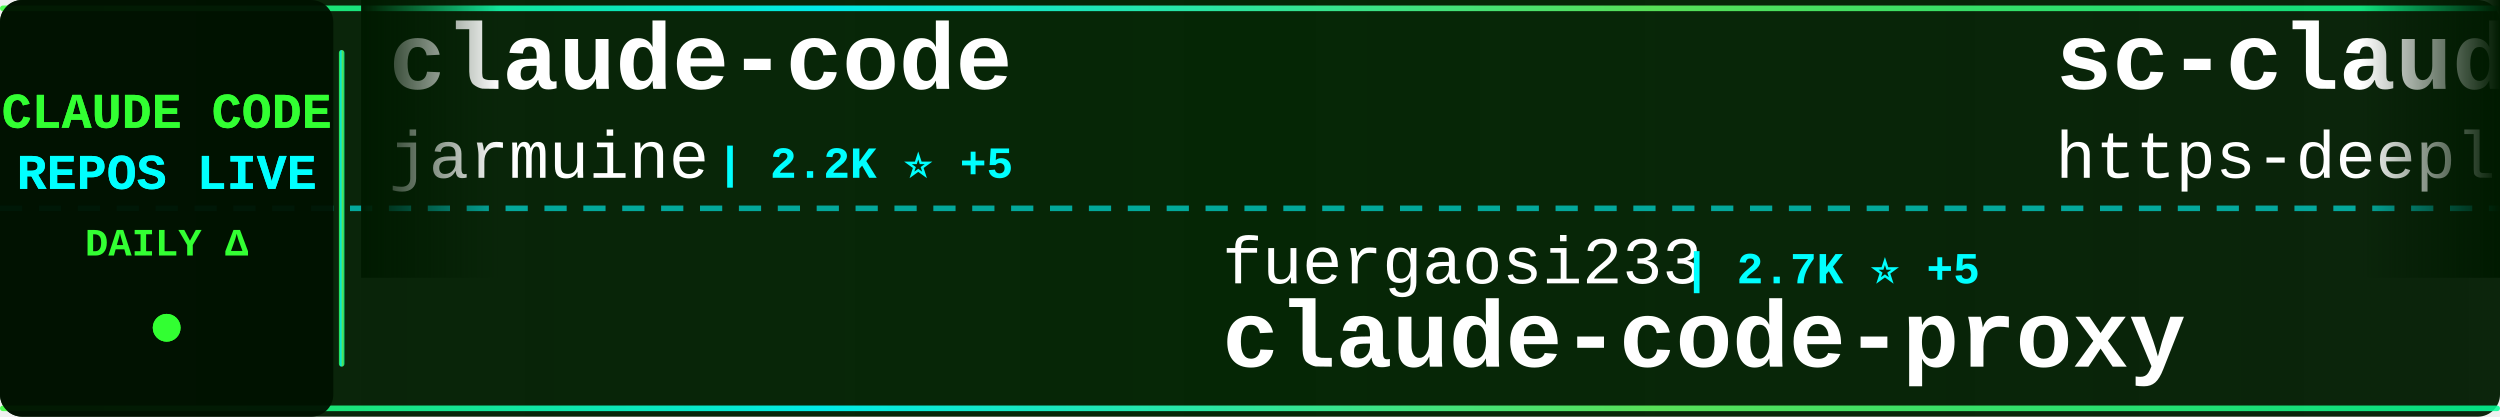
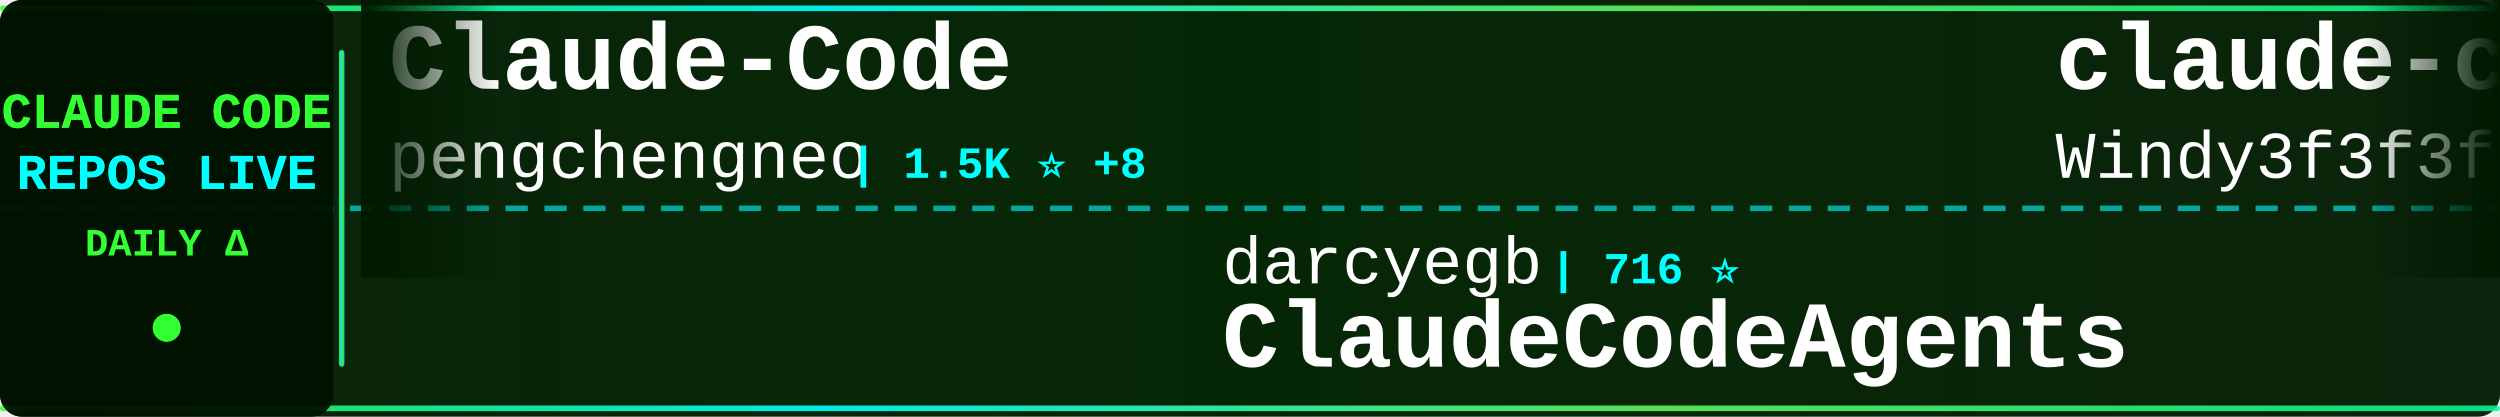
<svg xmlns="http://www.w3.org/2000/svg" width="900" height="150">
  <defs>
    <linearGradient id="tickerBg" x1="0%" y1="0%" x2="100%" y2="0%">
      <stop offset="0%" style="stop-color:#001a00;stop-opacity:0.95" />
      <stop offset="50%" style="stop-color:#002200;stop-opacity:0.98" />
      <stop offset="100%" style="stop-color:#001a00;stop-opacity:0.95" />
    </linearGradient>
    <linearGradient id="borderGrad" x1="0%" y1="0%" x2="100%" y2="0%">
      <stop offset="0%" style="stop-color:#33ff33;stop-opacity:0.85">
        <animate attributeName="stop-opacity" values="0.85;1;0.85" dur="2s" repeatCount="indefinite" />
      </stop>
      <stop offset="33%" style="stop-color:#00ffff;stop-opacity:0.9">
        <animate attributeName="stop-opacity" values="0.9;1;0.9" dur="2.2s" repeatCount="indefinite" />
      </stop>
      <stop offset="66%" style="stop-color:#66ff66;stop-opacity:0.85">
        <animate attributeName="stop-opacity" values="0.85;1;0.85" dur="1.8s" repeatCount="indefinite" />
      </stop>
      <stop offset="100%" style="stop-color:#00ff99;stop-opacity:0.85">
        <animate attributeName="stop-opacity" values="0.85;1;0.85" dur="2s" repeatCount="indefinite" />
      </stop>
    </linearGradient>
    <filter id="textGlow">
      <feGaussianBlur stdDeviation="0.1" result="coloredBlur" />
      <feMerge>
        <feMergeNode in="coloredBlur" />
        <feMergeNode in="SourceGraphic" />
      </feMerge>
    </filter>
    <filter id="metricGlow">
      <feGaussianBlur stdDeviation="0.2" result="coloredBlur" />
      <feMerge>
        <feMergeNode in="coloredBlur" />
        <feMergeNode in="SourceGraphic" />
      </feMerge>
    </filter>
    <linearGradient id="leftFade" x1="0%" y1="0%" x2="100%" y2="0%">
      <stop offset="0%" style="stop-color:#001a00;stop-opacity:1" />
      <stop offset="100%" style="stop-color:#001a00;stop-opacity:0" />
    </linearGradient>
    <linearGradient id="rightFade" x1="0%" y1="0%" x2="100%" y2="0%">
      <stop offset="0%" style="stop-color:#001a00;stop-opacity:0" />
      <stop offset="100%" style="stop-color:#001a00;stop-opacity:1" />
    </linearGradient>
  </defs>
  <rect width="900" height="150" fill="url(#tickerBg)" rx="8" />
  <rect x="0" y="2" width="900" height="2" fill="url(#borderGrad)" rx="1" />
  <rect x="0" y="146" width="900" height="2" fill="url(#borderGrad)" rx="1" />
  <line x1="0" y1="75" x2="900" y2="75" stroke="#00ffff" stroke-width="2" stroke-dasharray="8 6" opacity="0.6" />
  <rect x="0" y="0" width="120" height="150" fill="#001100" opacity="0.95" rx="8" />
  <text x="60" y="46" font-family="'Courier New', monospace" font-size="18" font-weight="bold" fill="#33ff33" text-anchor="middle" filter="url(#textGlow)">
    CLAUDE CODE
  </text>
  <text x="60" y="68" font-family="'Courier New', monospace" font-size="18" font-weight="bold" fill="#00ffff" text-anchor="middle" filter="url(#textGlow)">
    REPOS LIVE
  </text>
  <text x="60" y="92" font-family="'Courier New', monospace" font-size="14" font-weight="bold" fill="#33ff33" text-anchor="middle">
    DAILY Δ
  </text>
  <circle cx="60" cy="118" r="5" fill="#33ff33" filter="url(#metricGlow)">
    <animate attributeName="r" values="4;6;4" dur="1.5s" repeatCount="indefinite" />
    <animate attributeName="opacity" values="0.6;1;0.6" dur="1.5s" repeatCount="indefinite" />
  </circle>
  <rect x="122" y="18" width="2" height="114" fill="url(#borderGrad)" rx="1" />
  <clipPath id="tickerClip">
    <rect x="130" y="0" width="770" height="150" />
  </clipPath>
  <g clip-path="url(#tickerClip)">
    <g id="tickerItems">
      <animateTransform attributeName="transform" attributeType="XML" type="translate" from="0 0" to="-3000 0" dur="54s" repeatCount="indefinite" />
      <g transform="translate(0, 0)">
-         <text x="140" y="32" font-family="'Courier New', monospace" font-size="34" font-weight="bold" fill="#ffffff">claude-code</text>
-         <text x="140" y="64" font-family="'Courier New', monospace" font-size="24" font-weight="normal" fill="#ffffff" opacity="1.0">jarmuine</text>
-         <text x="258" y="64" font-family="'Courier New', monospace" font-size="16" font-weight="bold" fill="#00ffff"> | 2.2K ⭐ +5</text>
+         <text x="140" y="32" font-family="'Courier New', monospace" font-size="34" font-weight="bold" fill="#ffffff">Claude-Code</text>
+         <text x="140" y="64" font-family="'Courier New', monospace" font-size="24" font-weight="normal" fill="#ffffff" opacity="1.0">pengchengneo</text>
+         <text x="306" y="64" font-family="'Courier New', monospace" font-size="16" font-weight="bold" fill="#00ffff"> | 1.5K ⭐ +8</text>
      </g>
      <g transform="translate(300, 0)">
-         <text x="140" y="102" font-family="'Courier New', monospace" font-size="24" font-weight="normal" fill="#ffffff" opacity="1.0">fuergaosi233</text>
-         <text x="306" y="102" font-family="'Courier New', monospace" font-size="16" font-weight="bold" fill="#00ffff"> | 2.7K ⭐ +5</text>
-         <text x="140" y="132" font-family="'Courier New', monospace" font-size="34" font-weight="bold" fill="#ffffff">claude-code-proxy</text>
+         <text x="140" y="102" font-family="'Courier New', monospace" font-size="24" font-weight="normal" fill="#ffffff" opacity="1.0">darcyegb</text>
+         <text x="258" y="102" font-family="'Courier New', monospace" font-size="16" font-weight="bold" fill="#00ffff"> | 716 ⭐</text>
+         <text x="140" y="132" font-family="'Courier New', monospace" font-size="34" font-weight="bold" fill="#ffffff">ClaudeCodeAgents</text>
      </g>
      <g transform="translate(600, 0)">
-         <text x="140" y="32" font-family="'Courier New', monospace" font-size="34" font-weight="bold" fill="#ffffff">sc-claude-code-files</text>
-         <text x="140" y="64" font-family="'Courier New', monospace" font-size="24" font-weight="normal" fill="#ffffff" opacity="1.0">https-deeplearning-ai</text>
-         <text x="414" y="64" font-family="'Courier New', monospace" font-size="16" font-weight="bold" fill="#00ffff"> | 524 ⭐</text>
+         <text x="140" y="32" font-family="'Courier New', monospace" font-size="34" font-weight="bold" fill="#ffffff">claude-code-from-scratch</text>
+         <text x="140" y="64" font-family="'Courier New', monospace" font-size="24" font-weight="normal" fill="#ffffff" opacity="1.0">Windy3f3f3f3f</text>
+         <text x="318" y="64" font-family="'Courier New', monospace" font-size="16" font-weight="bold" fill="#00ffff"> | 1.4K ⭐ +8</text>
      </g>
      <g transform="translate(900, 0)">
-         <text x="140" y="102" font-family="'Courier New', monospace" font-size="24" font-weight="normal" fill="#ffffff" opacity="1.0">huangserva</text>
-         <text x="282" y="102" font-family="'Courier New', monospace" font-size="16" font-weight="bold" fill="#00ffff"> | 602 ⭐ +2</text>
-         <text x="140" y="132" font-family="'Courier New', monospace" font-size="34" font-weight="bold" fill="#ffffff">claude-code-cli</text>
+         <text x="140" y="102" font-family="'Courier New', monospace" font-size="24" font-weight="normal" fill="#ffffff" opacity="1.0">alirezarezvani</text>
+         <text x="330" y="102" font-family="'Courier New', monospace" font-size="16" font-weight="bold" fill="#00ffff"> | 17.7K ⭐ +123</text>
+         <text x="140" y="132" font-family="'Courier New', monospace" font-size="34" font-weight="bold" fill="#ffffff">claude-skills</text>
      </g>
      <g transform="translate(1200, 0)">
-         <text x="140" y="32" font-family="'Courier New', monospace" font-size="34" font-weight="bold" fill="#ffffff">CLIProxyAPI</text>
-         <text x="140" y="64" font-family="'Courier New', monospace" font-size="24" font-weight="normal" fill="#ffffff" opacity="1.0">router-for-me</text>
-         <text x="318" y="64" font-family="'Courier New', monospace" font-size="16" font-weight="bold" fill="#00ffff"> | 37.0K ⭐ +321</text>
+         <text x="140" y="32" font-family="'Courier New', monospace" font-size="34" font-weight="bold" fill="#ffffff">claude-code-harness</text>
+         <text x="140" y="64" font-family="'Courier New', monospace" font-size="24" font-weight="normal" fill="#ffffff" opacity="1.0">Chachamaru127</text>
+         <text x="318" y="64" font-family="'Courier New', monospace" font-size="16" font-weight="bold" fill="#00ffff"> | 2.7K ⭐ +12</text>
      </g>
      <g transform="translate(1500, 0)">
-         <text x="140" y="102" font-family="'Courier New', monospace" font-size="24" font-weight="normal" fill="#ffffff" opacity="1.0">RichardAtCT</text>
-         <text x="294" y="102" font-family="'Courier New', monospace" font-size="16" font-weight="bold" fill="#00ffff"> | 2.7K ⭐ +1</text>
-         <text x="140" y="132" font-family="'Courier New', monospace" font-size="34" font-weight="bold" fill="#ffffff">claude-code-telegram</text>
+         <text x="140" y="102" font-family="'Courier New', monospace" font-size="24" font-weight="normal" fill="#ffffff" opacity="1.0">VineeTagarwaL-code</text>
+         <text x="378" y="102" font-family="'Courier New', monospace" font-size="16" font-weight="bold" fill="#00ffff"> | 276 ⭐</text>
+         <text x="140" y="132" font-family="'Courier New', monospace" font-size="34" font-weight="bold" fill="#ffffff">claude-code</text>
      </g>
      <g transform="translate(1800, 0)">
-         <text x="140" y="32" font-family="'Courier New', monospace" font-size="34" font-weight="bold" fill="#ffffff">claude-code-showcase</text>
-         <text x="140" y="64" font-family="'Courier New', monospace" font-size="24" font-weight="normal" fill="#ffffff" opacity="1.0">ChrisWiles</text>
-         <text x="282" y="64" font-family="'Courier New', monospace" font-size="16" font-weight="bold" fill="#00ffff"> | 5.9K ⭐ +2</text>
+         <text x="140" y="32" font-family="'Courier New', monospace" font-size="34" font-weight="bold" fill="#ffffff">claude-code-router</text>
+         <text x="140" y="64" font-family="'Courier New', monospace" font-size="24" font-weight="normal" fill="#ffffff" opacity="1.0">musistudio</text>
+         <text x="282" y="64" font-family="'Courier New', monospace" font-size="16" font-weight="bold" fill="#00ffff"> | 34.8K ⭐ +28</text>
      </g>
      <g transform="translate(2100, 0)">
-         <text x="140" y="102" font-family="'Courier New', monospace" font-size="24" font-weight="normal" fill="#ffffff" opacity="1.0">shareAI-lab</text>
-         <text x="294" y="102" font-family="'Courier New', monospace" font-size="16" font-weight="bold" fill="#00ffff"> | 65.7K ⭐ +222</text>
-         <text x="140" y="132" font-family="'Courier New', monospace" font-size="34" font-weight="bold" fill="#ffffff">learn-claude-code</text>
+         <text x="140" y="102" font-family="'Courier New', monospace" font-size="24" font-weight="normal" fill="#ffffff" opacity="1.0">alex000kim</text>
+         <text x="282" y="102" font-family="'Courier New', monospace" font-size="16" font-weight="bold" fill="#00ffff"> | 227 ⭐</text>
+         <text x="140" y="132" font-family="'Courier New', monospace" font-size="34" font-weight="bold" fill="#ffffff">claude-code</text>
      </g>
      <g transform="translate(2400, 0)">
-         <text x="140" y="32" font-family="'Courier New', monospace" font-size="34" font-weight="bold" fill="#ffffff">claude-code</text>
-         <text x="140" y="64" font-family="'Courier New', monospace" font-size="24" font-weight="normal" fill="#ffffff" opacity="1.0">Tinkeringg-Lab</text>
-         <text x="330" y="64" font-family="'Courier New', monospace" font-size="16" font-weight="bold" fill="#00ffff"> | 205 ⭐</text>
+         <text x="140" y="32" font-family="'Courier New', monospace" font-size="34" font-weight="bold" fill="#ffffff">edmunds-claude-code</text>
+         <text x="140" y="64" font-family="'Courier New', monospace" font-size="24" font-weight="normal" fill="#ffffff" opacity="1.0">edmund-io</text>
+         <text x="270" y="64" font-family="'Courier New', monospace" font-size="16" font-weight="bold" fill="#00ffff"> | 1.5K ⭐ +2</text>
      </g>
      <g transform="translate(2700, 0)">
-         <text x="140" y="102" font-family="'Courier New', monospace" font-size="24" font-weight="normal" fill="#ffffff" opacity="1.0">ding113</text>
-         <text x="246" y="102" font-family="'Courier New', monospace" font-size="16" font-weight="bold" fill="#00ffff"> | 3.0K ⭐ +11</text>
-         <text x="140" y="132" font-family="'Courier New', monospace" font-size="34" font-weight="bold" fill="#ffffff">claude-code-hub</text>
+         <text x="140" y="102" font-family="'Courier New', monospace" font-size="24" font-weight="normal" fill="#ffffff" opacity="1.0">anthropics</text>
+         <text x="282" y="102" font-family="'Courier New', monospace" font-size="16" font-weight="bold" fill="#00ffff"> | 131.4K ⭐ +257</text>
+         <text x="140" y="132" font-family="'Courier New', monospace" font-size="34" font-weight="bold" fill="#ffffff">claude-code</text>
      </g>
      <g transform="translate(3000, 0)">
-         <text x="140" y="32" font-family="'Courier New', monospace" font-size="34" font-weight="bold" fill="#ffffff">claude-code</text>
-         <text x="140" y="64" font-family="'Courier New', monospace" font-size="24" font-weight="normal" fill="#ffffff" opacity="1.0">jarmuine</text>
-         <text x="258" y="64" font-family="'Courier New', monospace" font-size="16" font-weight="bold" fill="#00ffff"> | 2.2K ⭐ +5</text>
+         <text x="140" y="32" font-family="'Courier New', monospace" font-size="34" font-weight="bold" fill="#ffffff">Claude-Code</text>
+         <text x="140" y="64" font-family="'Courier New', monospace" font-size="24" font-weight="normal" fill="#ffffff" opacity="1.0">pengchengneo</text>
+         <text x="306" y="64" font-family="'Courier New', monospace" font-size="16" font-weight="bold" fill="#00ffff"> | 1.5K ⭐ +8</text>
      </g>
      <g transform="translate(3300, 0)">
-         <text x="140" y="102" font-family="'Courier New', monospace" font-size="24" font-weight="normal" fill="#ffffff" opacity="1.0">fuergaosi233</text>
-         <text x="306" y="102" font-family="'Courier New', monospace" font-size="16" font-weight="bold" fill="#00ffff"> | 2.7K ⭐ +5</text>
-         <text x="140" y="132" font-family="'Courier New', monospace" font-size="34" font-weight="bold" fill="#ffffff">claude-code-proxy</text>
+         <text x="140" y="102" font-family="'Courier New', monospace" font-size="24" font-weight="normal" fill="#ffffff" opacity="1.0">darcyegb</text>
+         <text x="258" y="102" font-family="'Courier New', monospace" font-size="16" font-weight="bold" fill="#00ffff"> | 716 ⭐</text>
+         <text x="140" y="132" font-family="'Courier New', monospace" font-size="34" font-weight="bold" fill="#ffffff">ClaudeCodeAgents</text>
      </g>
      <g transform="translate(3600, 0)">
-         <text x="140" y="32" font-family="'Courier New', monospace" font-size="34" font-weight="bold" fill="#ffffff">sc-claude-code-files</text>
-         <text x="140" y="64" font-family="'Courier New', monospace" font-size="24" font-weight="normal" fill="#ffffff" opacity="1.0">https-deeplearning-ai</text>
-         <text x="414" y="64" font-family="'Courier New', monospace" font-size="16" font-weight="bold" fill="#00ffff"> | 524 ⭐</text>
+         <text x="140" y="32" font-family="'Courier New', monospace" font-size="34" font-weight="bold" fill="#ffffff">claude-code-from-scratch</text>
+         <text x="140" y="64" font-family="'Courier New', monospace" font-size="24" font-weight="normal" fill="#ffffff" opacity="1.0">Windy3f3f3f3f</text>
+         <text x="318" y="64" font-family="'Courier New', monospace" font-size="16" font-weight="bold" fill="#00ffff"> | 1.4K ⭐ +8</text>
      </g>
      <g transform="translate(3900, 0)">
-         <text x="140" y="102" font-family="'Courier New', monospace" font-size="24" font-weight="normal" fill="#ffffff" opacity="1.0">huangserva</text>
-         <text x="282" y="102" font-family="'Courier New', monospace" font-size="16" font-weight="bold" fill="#00ffff"> | 602 ⭐ +2</text>
-         <text x="140" y="132" font-family="'Courier New', monospace" font-size="34" font-weight="bold" fill="#ffffff">claude-code-cli</text>
+         <text x="140" y="102" font-family="'Courier New', monospace" font-size="24" font-weight="normal" fill="#ffffff" opacity="1.0">alirezarezvani</text>
+         <text x="330" y="102" font-family="'Courier New', monospace" font-size="16" font-weight="bold" fill="#00ffff"> | 17.7K ⭐ +123</text>
+         <text x="140" y="132" font-family="'Courier New', monospace" font-size="34" font-weight="bold" fill="#ffffff">claude-skills</text>
      </g>
    </g>
  </g>
  <rect x="130" y="0" width="50" height="100" fill="url(#leftFade)" />
  <rect x="850" y="0" width="50" height="100" fill="url(#rightFade)" />
</svg>
